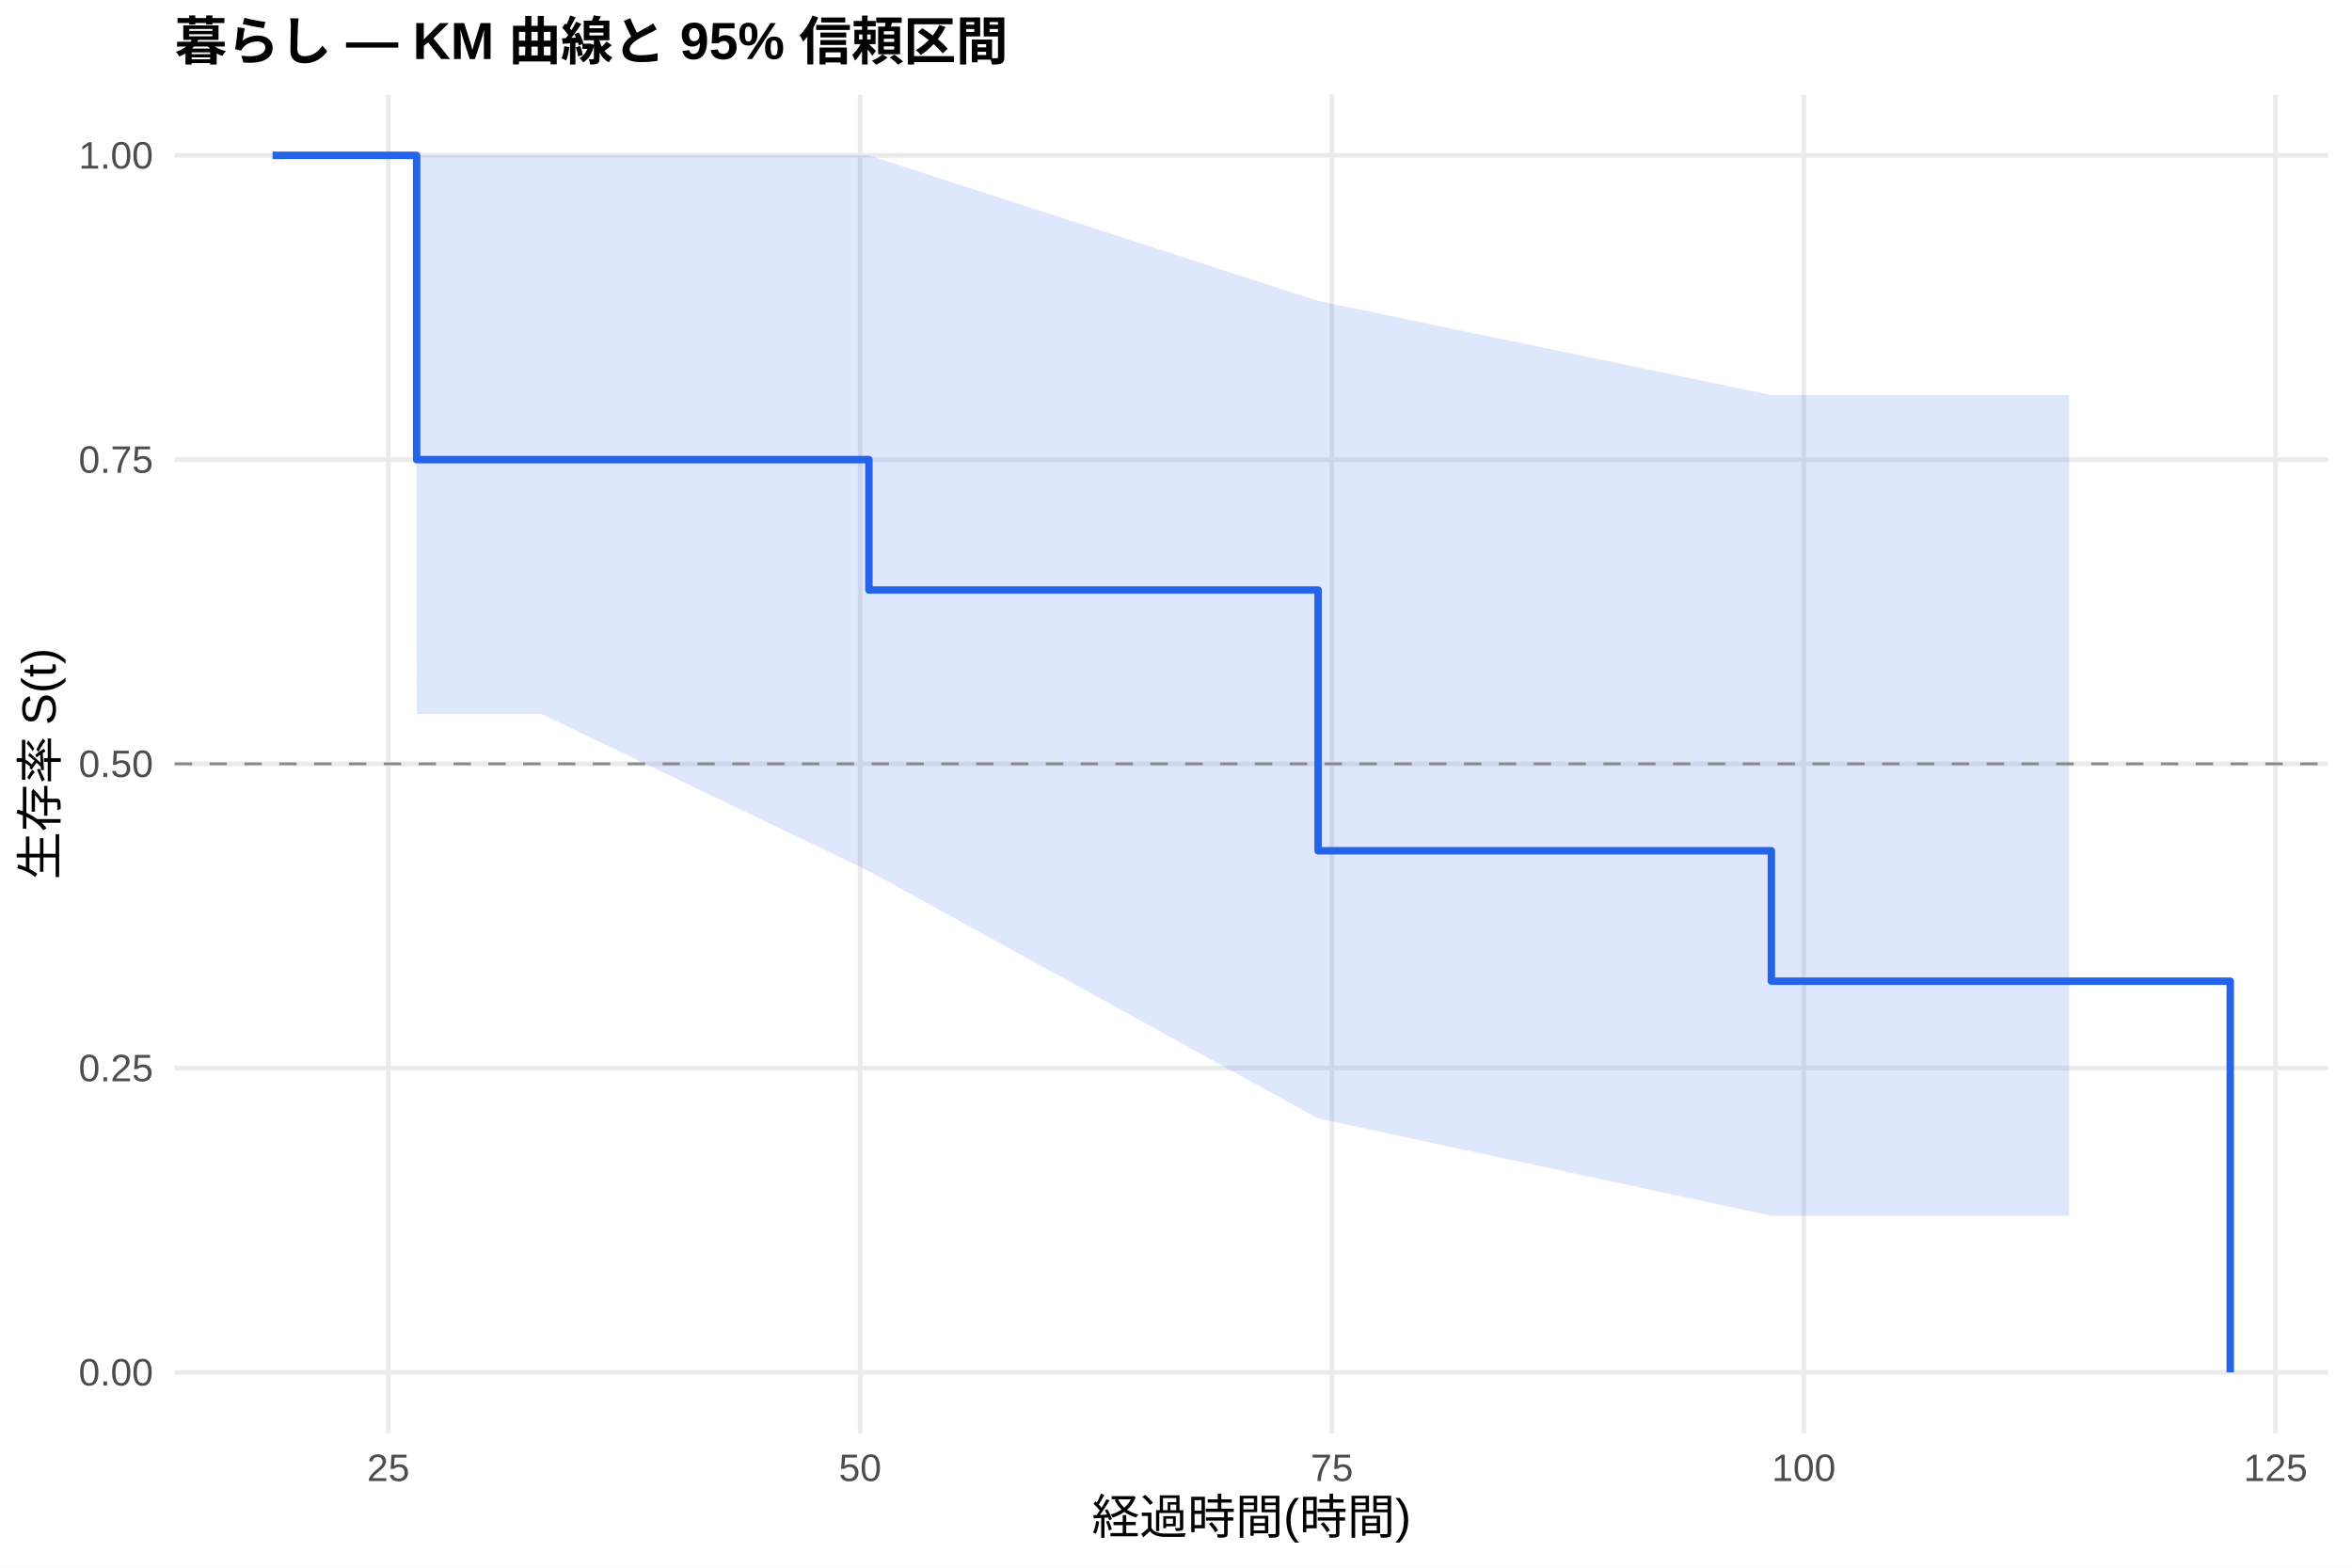
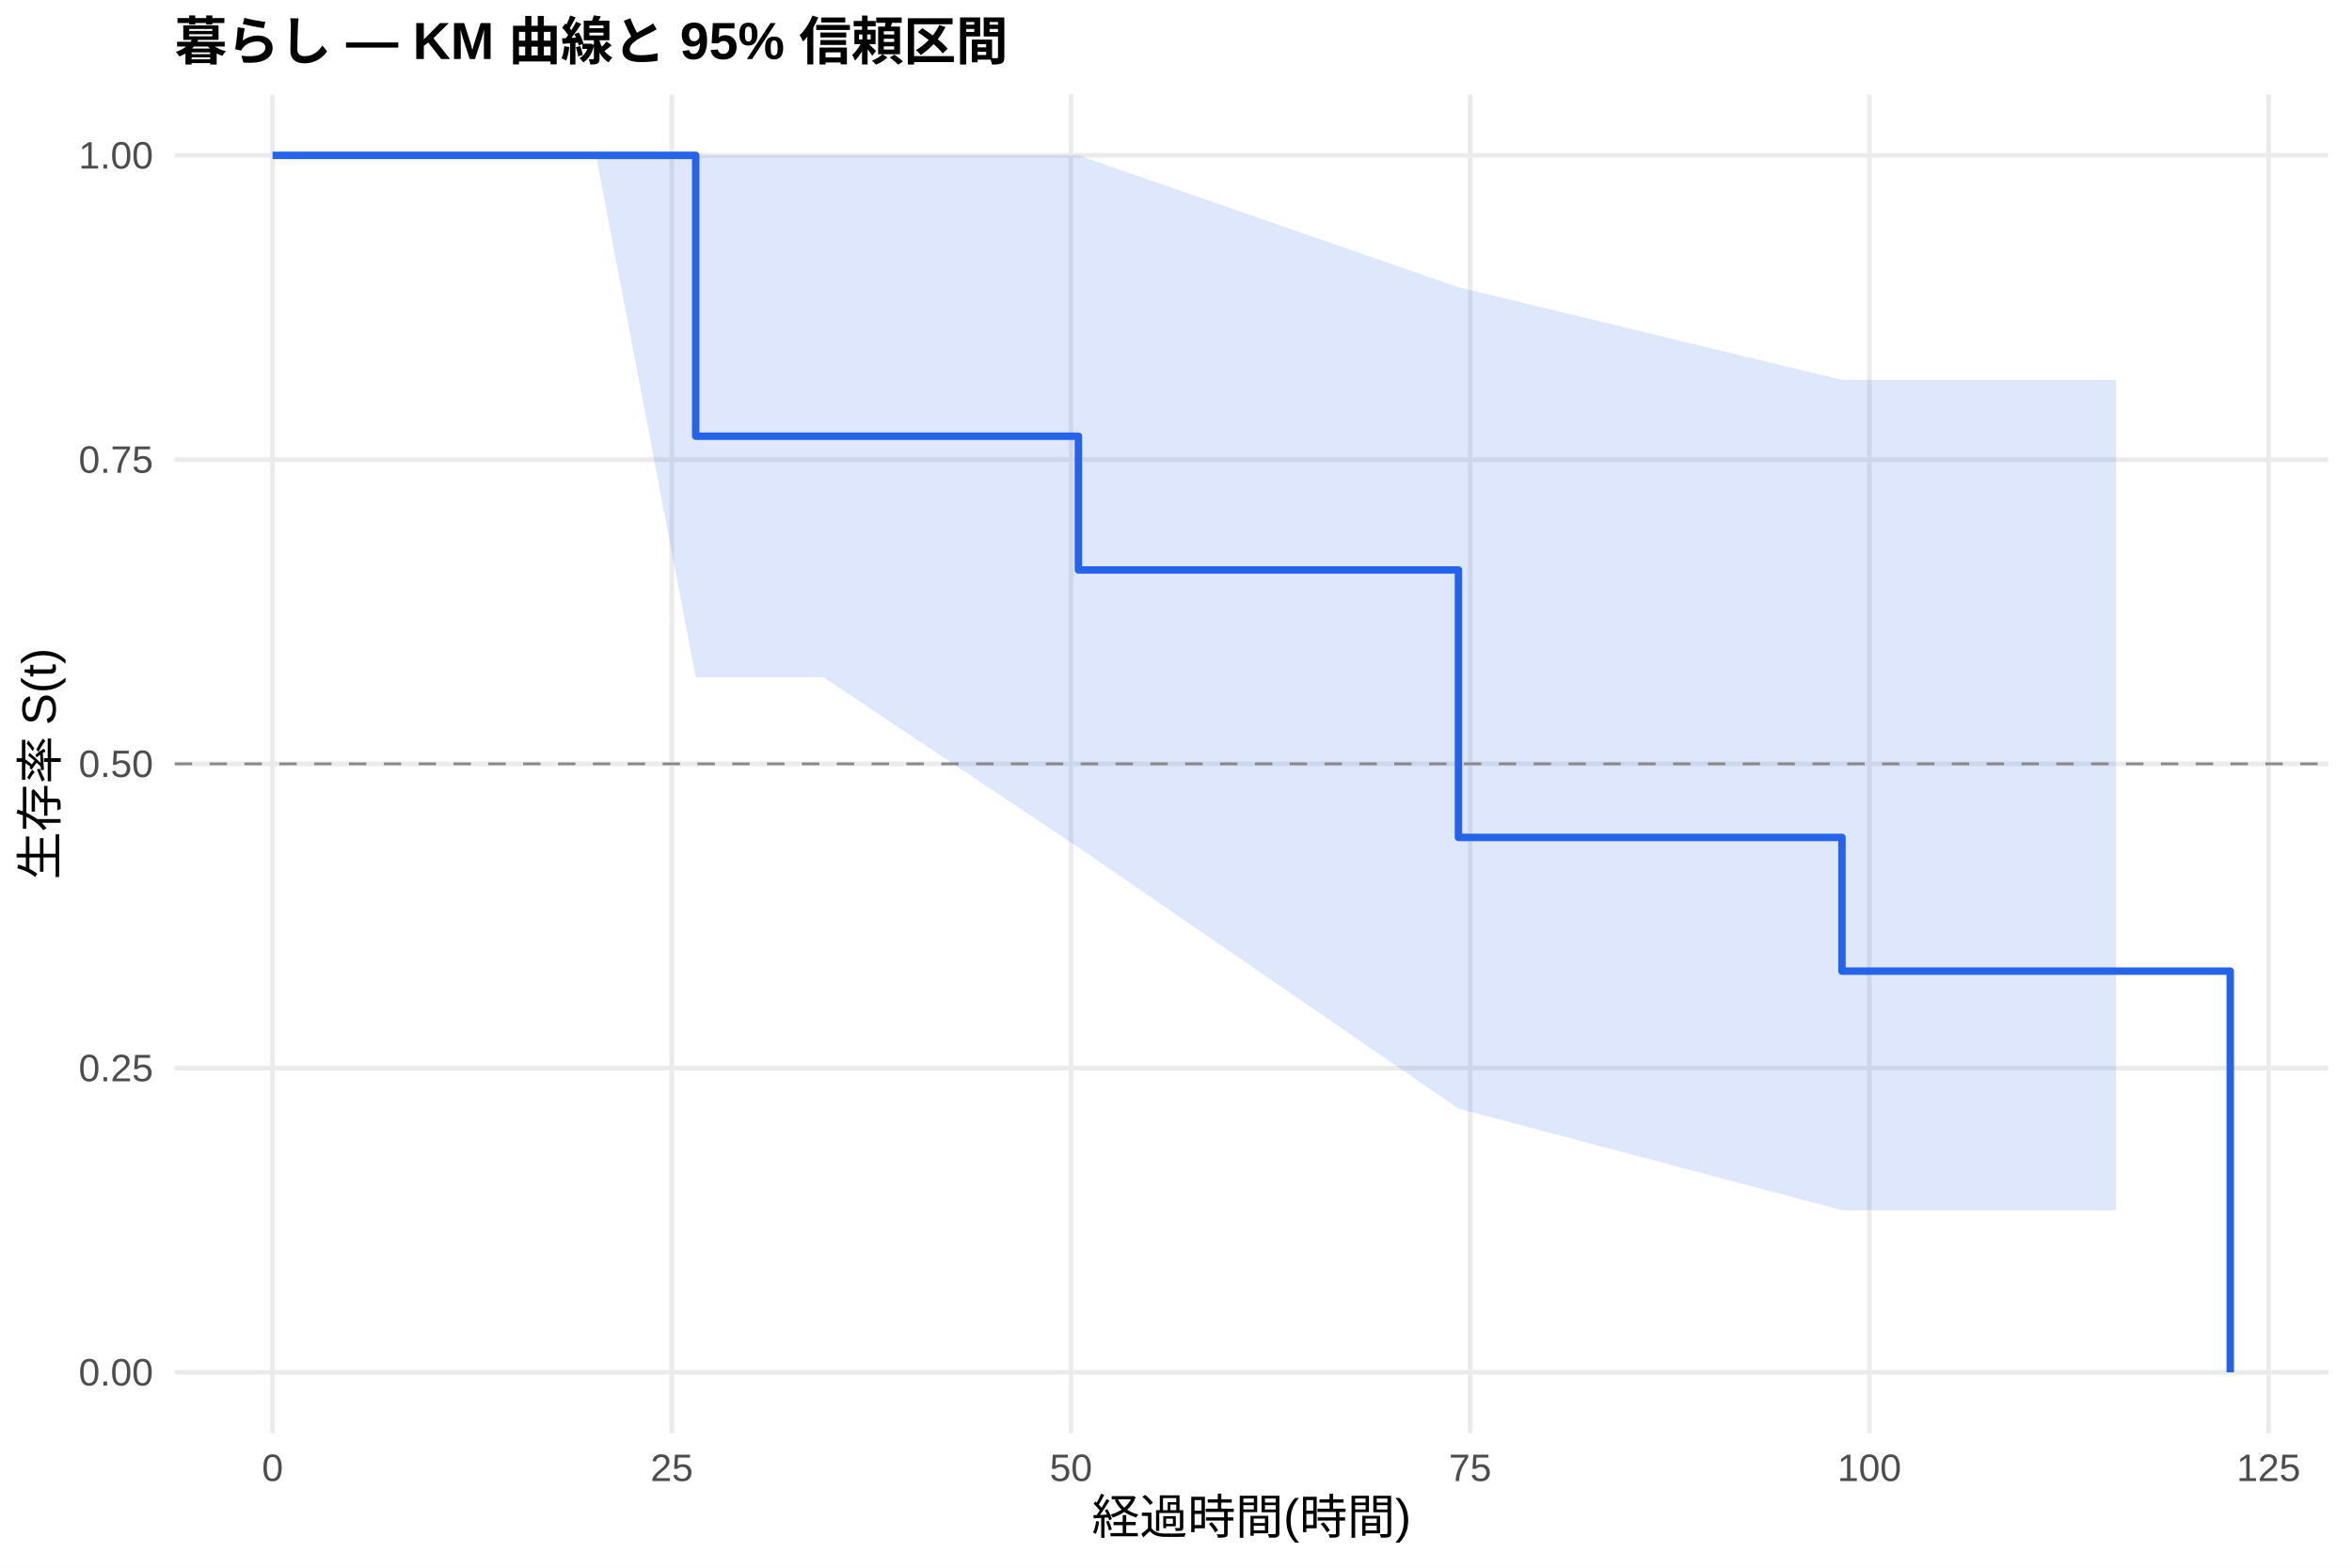
<svg xmlns="http://www.w3.org/2000/svg" width="540.00pt" height="360.00pt" viewBox="0 0 540.00 360.00">
  <g class="svglite">
    <defs>
      <style type="text/css">
    .svglite line, .svglite polyline, .svglite polygon, .svglite path, .svglite rect, .svglite circle {
      fill: none;
      stroke: #000000;
      stroke-linecap: round;
      stroke-linejoin: round;
      stroke-miterlimit: 10.00;
    }
    .svglite text {
      white-space: pre;
    }
    .svglite g.glyphgroup path {
      fill: inherit;
      stroke: none;
    }
  </style>
    </defs>
    <rect width="100%" height="100%" style="stroke: none; fill: #FFFFFF;" />
    <defs>
      <clipPath id="cpMC4wMHw1NDAuMDB8MC4wMHwzNjAuMDA=">
        <rect x="0.00" y="0.00" width="540.00" height="360.00" />
      </clipPath>
    </defs>
    <g clip-path="url(#cpMC4wMHw1NDAuMDB8MC4wMHwzNjAuMDA=)">
      <rect x="0" y="0.00" width="540.00" height="360.00" style="stroke-width: 1.07; stroke: none; fill: #FFFFFF;" />
    </g>
    <defs>
      <clipPath id="cpNDAuMTF8NTM0LjUyfDIxLjcxfDMyOS4xMg==">
        <rect x="40.11" y="21.71" width="494.41" height="307.41" />
      </clipPath>
    </defs>
    <g clip-path="url(#cpNDAuMTF8NTM0LjUyfDIxLjcxfDMyOS4xMg==)">
      <polyline points="40.11,315.14 534.52,315.14 " style="stroke-width: 1.07; stroke: #EBEBEB; stroke-linecap: butt;" />
      <polyline points="40.11,245.28 534.52,245.28 " style="stroke-width: 1.07; stroke: #EBEBEB; stroke-linecap: butt;" />
      <polyline points="40.11,175.41 534.52,175.41 " style="stroke-width: 1.07; stroke: #EBEBEB; stroke-linecap: butt;" />
      <polyline points="40.11,105.55 534.52,105.55 " style="stroke-width: 1.07; stroke: #EBEBEB; stroke-linecap: butt;" />
      <polyline points="40.11,35.68 534.52,35.68 " style="stroke-width: 1.07; stroke: #EBEBEB; stroke-linecap: butt;" />
-       <polyline points="89.16,329.12 89.16,21.71 " style="stroke-width: 1.07; stroke: #EBEBEB; stroke-linecap: butt;" />
-       <polyline points="197.48,329.12 197.48,21.71 " style="stroke-width: 1.07; stroke: #EBEBEB; stroke-linecap: butt;" />
-       <polyline points="305.80,329.12 305.80,21.71 " style="stroke-width: 1.07; stroke: #EBEBEB; stroke-linecap: butt;" />
-       <polyline points="414.12,329.12 414.12,21.71 " style="stroke-width: 1.07; stroke: #EBEBEB; stroke-linecap: butt;" />
-       <polyline points="522.45,329.12 522.45,21.71 " style="stroke-width: 1.07; stroke: #EBEBEB; stroke-linecap: butt;" />
-       <polygon points="62.58,35.68 95.51,35.68 95.66,35.68 124.33,35.68 199.50,35.68 302.62,69.10 406.69,90.72 468.65,90.72 475.07,90.72 475.07,279.19 468.65,279.19 406.69,279.19 302.62,256.84 199.50,200.04 124.33,163.96 95.66,163.96 95.51,35.68 62.58,35.68 " style="stroke-width: 0.00; stroke: none; stroke-linecap: butt; fill: #2563EB; fill-opacity: 0.15;" />
-       <polyline points="62.58,35.68 95.51,35.68 95.66,35.68 124.33,35.68 199.50,35.68 302.62,69.10 406.69,90.72 468.65,90.72 475.07,90.72 " style="stroke-width: 1.07; stroke: none; stroke-linecap: butt;" />
-       <polyline points="475.07,279.19 468.65,279.19 406.69,279.19 302.62,256.84 199.50,200.04 124.33,163.96 95.66,163.96 95.51,35.68 62.58,35.68 " style="stroke-width: 1.07; stroke: none; stroke-linecap: butt;" />
-       <polyline points="62.58,35.68 95.51,35.68 95.51,35.68 95.66,35.68 95.66,105.55 124.33,105.55 124.33,105.55 199.50,105.55 199.50,135.49 302.62,135.49 302.62,195.37 406.69,195.37 406.69,225.32 468.65,225.32 468.65,225.32 475.07,225.32 475.07,225.32 512.05,225.32 512.05,315.14 " style="stroke-width: 1.71; stroke: #2563EB; stroke-linecap: butt;" />
+       <polyline points="62.58,329.12 62.58,21.71 " style="stroke-width: 1.07; stroke: #EBEBEB; stroke-linecap: butt;" />
+       <polyline points="154.24,329.12 154.24,21.71 " style="stroke-width: 1.07; stroke: #EBEBEB; stroke-linecap: butt;" />
+       <polyline points="245.89,329.12 245.89,21.71 " style="stroke-width: 1.07; stroke: #EBEBEB; stroke-linecap: butt;" />
+       <polyline points="337.54,329.12 337.54,21.71 " style="stroke-width: 1.07; stroke: #EBEBEB; stroke-linecap: butt;" />
+       <polyline points="429.19,329.12 429.19,21.71 " style="stroke-width: 1.07; stroke: #EBEBEB; stroke-linecap: butt;" />
+       <polyline points="520.85,329.12 520.85,21.71 " style="stroke-width: 1.07; stroke: #EBEBEB; stroke-linecap: butt;" />
+       <polygon points="62.58,35.68 136.82,35.68 159.73,35.68 164.68,35.68 189.06,35.68 247.60,35.68 334.85,65.97 422.90,87.24 480.40,87.24 485.83,87.24 485.83,277.90 480.40,277.90 422.90,277.90 334.85,254.58 247.60,194.61 189.06,155.53 164.68,155.53 159.73,155.53 136.82,35.68 62.58,35.68 " style="stroke-width: 0.00; stroke: none; stroke-linecap: butt; fill: #2563EB; fill-opacity: 0.15;" />
+       <polyline points="62.58,35.68 136.82,35.68 159.73,35.68 164.68,35.68 189.06,35.68 247.60,35.68 334.85,65.97 422.90,87.24 480.40,87.24 485.83,87.24 " style="stroke-width: 1.07; stroke: none; stroke-linecap: butt;" />
+       <polyline points="485.83,277.90 480.40,277.90 422.90,277.90 334.85,254.58 247.60,194.61 189.06,155.53 164.68,155.53 159.73,155.53 136.82,35.68 62.58,35.68 " style="stroke-width: 1.07; stroke: none; stroke-linecap: butt;" />
+       <polyline points="62.58,35.68 136.82,35.68 136.82,35.68 159.73,35.68 159.73,100.17 164.68,100.17 164.68,100.17 189.06,100.17 189.06,100.17 247.60,100.17 247.60,130.88 334.85,130.88 334.85,192.30 422.90,192.30 422.90,223.01 480.40,223.01 480.40,223.01 485.83,223.01 485.83,223.01 512.05,223.01 512.05,315.14 " style="stroke-width: 1.71; stroke: #2563EB; stroke-linecap: butt;" />
      <line x1="40.11" y1="175.41" x2="534.52" y2="175.41" style="stroke-width: 0.64; stroke: #888888; stroke-dasharray: 4.00,4.00; stroke-linecap: butt;" />
    </g>
    <g clip-path="url(#cpMC4wMHw1NDAuMDB8MC4wMHwzNjAuMDA=)">
      <text x="35.18" y="318.17" text-anchor="end" style="font-size: 8.80px;fill: #4D4D4D; font-family: &quot;Liberation Sans&quot;;" textLength="17.11px" lengthAdjust="spacingAndGlyphs">0.00</text>
      <text x="35.18" y="248.30" text-anchor="end" style="font-size: 8.80px;fill: #4D4D4D; font-family: &quot;Liberation Sans&quot;;" textLength="17.11px" lengthAdjust="spacingAndGlyphs">0.25</text>
      <text x="35.18" y="178.44" text-anchor="end" style="font-size: 8.80px;fill: #4D4D4D; font-family: &quot;Liberation Sans&quot;;" textLength="17.11px" lengthAdjust="spacingAndGlyphs">0.50</text>
      <text x="35.18" y="108.57" text-anchor="end" style="font-size: 8.80px;fill: #4D4D4D; font-family: &quot;Liberation Sans&quot;;" textLength="17.11px" lengthAdjust="spacingAndGlyphs">0.75</text>
      <text x="35.18" y="38.71" text-anchor="end" style="font-size: 8.80px;fill: #4D4D4D; font-family: &quot;Liberation Sans&quot;;" textLength="17.11px" lengthAdjust="spacingAndGlyphs">1.00</text>
-       <text x="89.16" y="340.10" text-anchor="middle" style="font-size: 8.80px;fill: #4D4D4D; font-family: &quot;Liberation Sans&quot;;" textLength="9.78px" lengthAdjust="spacingAndGlyphs">25</text>
-       <text x="197.48" y="340.10" text-anchor="middle" style="font-size: 8.80px;fill: #4D4D4D; font-family: &quot;Liberation Sans&quot;;" textLength="9.78px" lengthAdjust="spacingAndGlyphs">50</text>
-       <text x="305.80" y="340.10" text-anchor="middle" style="font-size: 8.80px;fill: #4D4D4D; font-family: &quot;Liberation Sans&quot;;" textLength="9.78px" lengthAdjust="spacingAndGlyphs">75</text>
-       <text x="414.12" y="340.10" text-anchor="middle" style="font-size: 8.80px;fill: #4D4D4D; font-family: &quot;Liberation Sans&quot;;" textLength="14.67px" lengthAdjust="spacingAndGlyphs">100</text>
-       <text x="522.45" y="340.10" text-anchor="middle" style="font-size: 8.80px;fill: #4D4D4D; font-family: &quot;Liberation Sans&quot;;" textLength="14.67px" lengthAdjust="spacingAndGlyphs">125</text>
+       <text x="62.58" y="340.10" text-anchor="middle" style="font-size: 8.80px;fill: #4D4D4D; font-family: &quot;Liberation Sans&quot;;" textLength="4.89px" lengthAdjust="spacingAndGlyphs">0</text>
+       <text x="154.24" y="340.10" text-anchor="middle" style="font-size: 8.80px;fill: #4D4D4D; font-family: &quot;Liberation Sans&quot;;" textLength="9.78px" lengthAdjust="spacingAndGlyphs">25</text>
+       <text x="245.89" y="340.10" text-anchor="middle" style="font-size: 8.80px;fill: #4D4D4D; font-family: &quot;Liberation Sans&quot;;" textLength="9.78px" lengthAdjust="spacingAndGlyphs">50</text>
+       <text x="337.54" y="340.10" text-anchor="middle" style="font-size: 8.80px;fill: #4D4D4D; font-family: &quot;Liberation Sans&quot;;" textLength="9.78px" lengthAdjust="spacingAndGlyphs">75</text>
+       <text x="429.19" y="340.10" text-anchor="middle" style="font-size: 8.80px;fill: #4D4D4D; font-family: &quot;Liberation Sans&quot;;" textLength="14.67px" lengthAdjust="spacingAndGlyphs">100</text>
+       <text x="520.85" y="340.10" text-anchor="middle" style="font-size: 8.80px;fill: #4D4D4D; font-family: &quot;Liberation Sans&quot;;" textLength="14.67px" lengthAdjust="spacingAndGlyphs">125</text>
      <text x="287.32" y="352.24" text-anchor="middle" style="font-size: 11.00px; font-family: &quot;Liberation Sans&quot;;" textLength="73.31px" lengthAdjust="spacingAndGlyphs">経過時間(時間)</text>
      <text transform="translate(13.05,175.41) rotate(-90)" text-anchor="middle" style="font-size: 11.00px; font-family: &quot;Liberation Sans&quot;;" textLength="53.78px" lengthAdjust="spacingAndGlyphs">生存率 S(t)</text>
      <text x="40.11" y="13.74" style="font-size: 12.00px; font-weight: bold; font-family: &quot;Liberation Sans&quot;;" textLength="191.33px" lengthAdjust="spacingAndGlyphs">暮らし — KM 曲線と 95% 信頼区間</text>
    </g>
  </g>
</svg>
